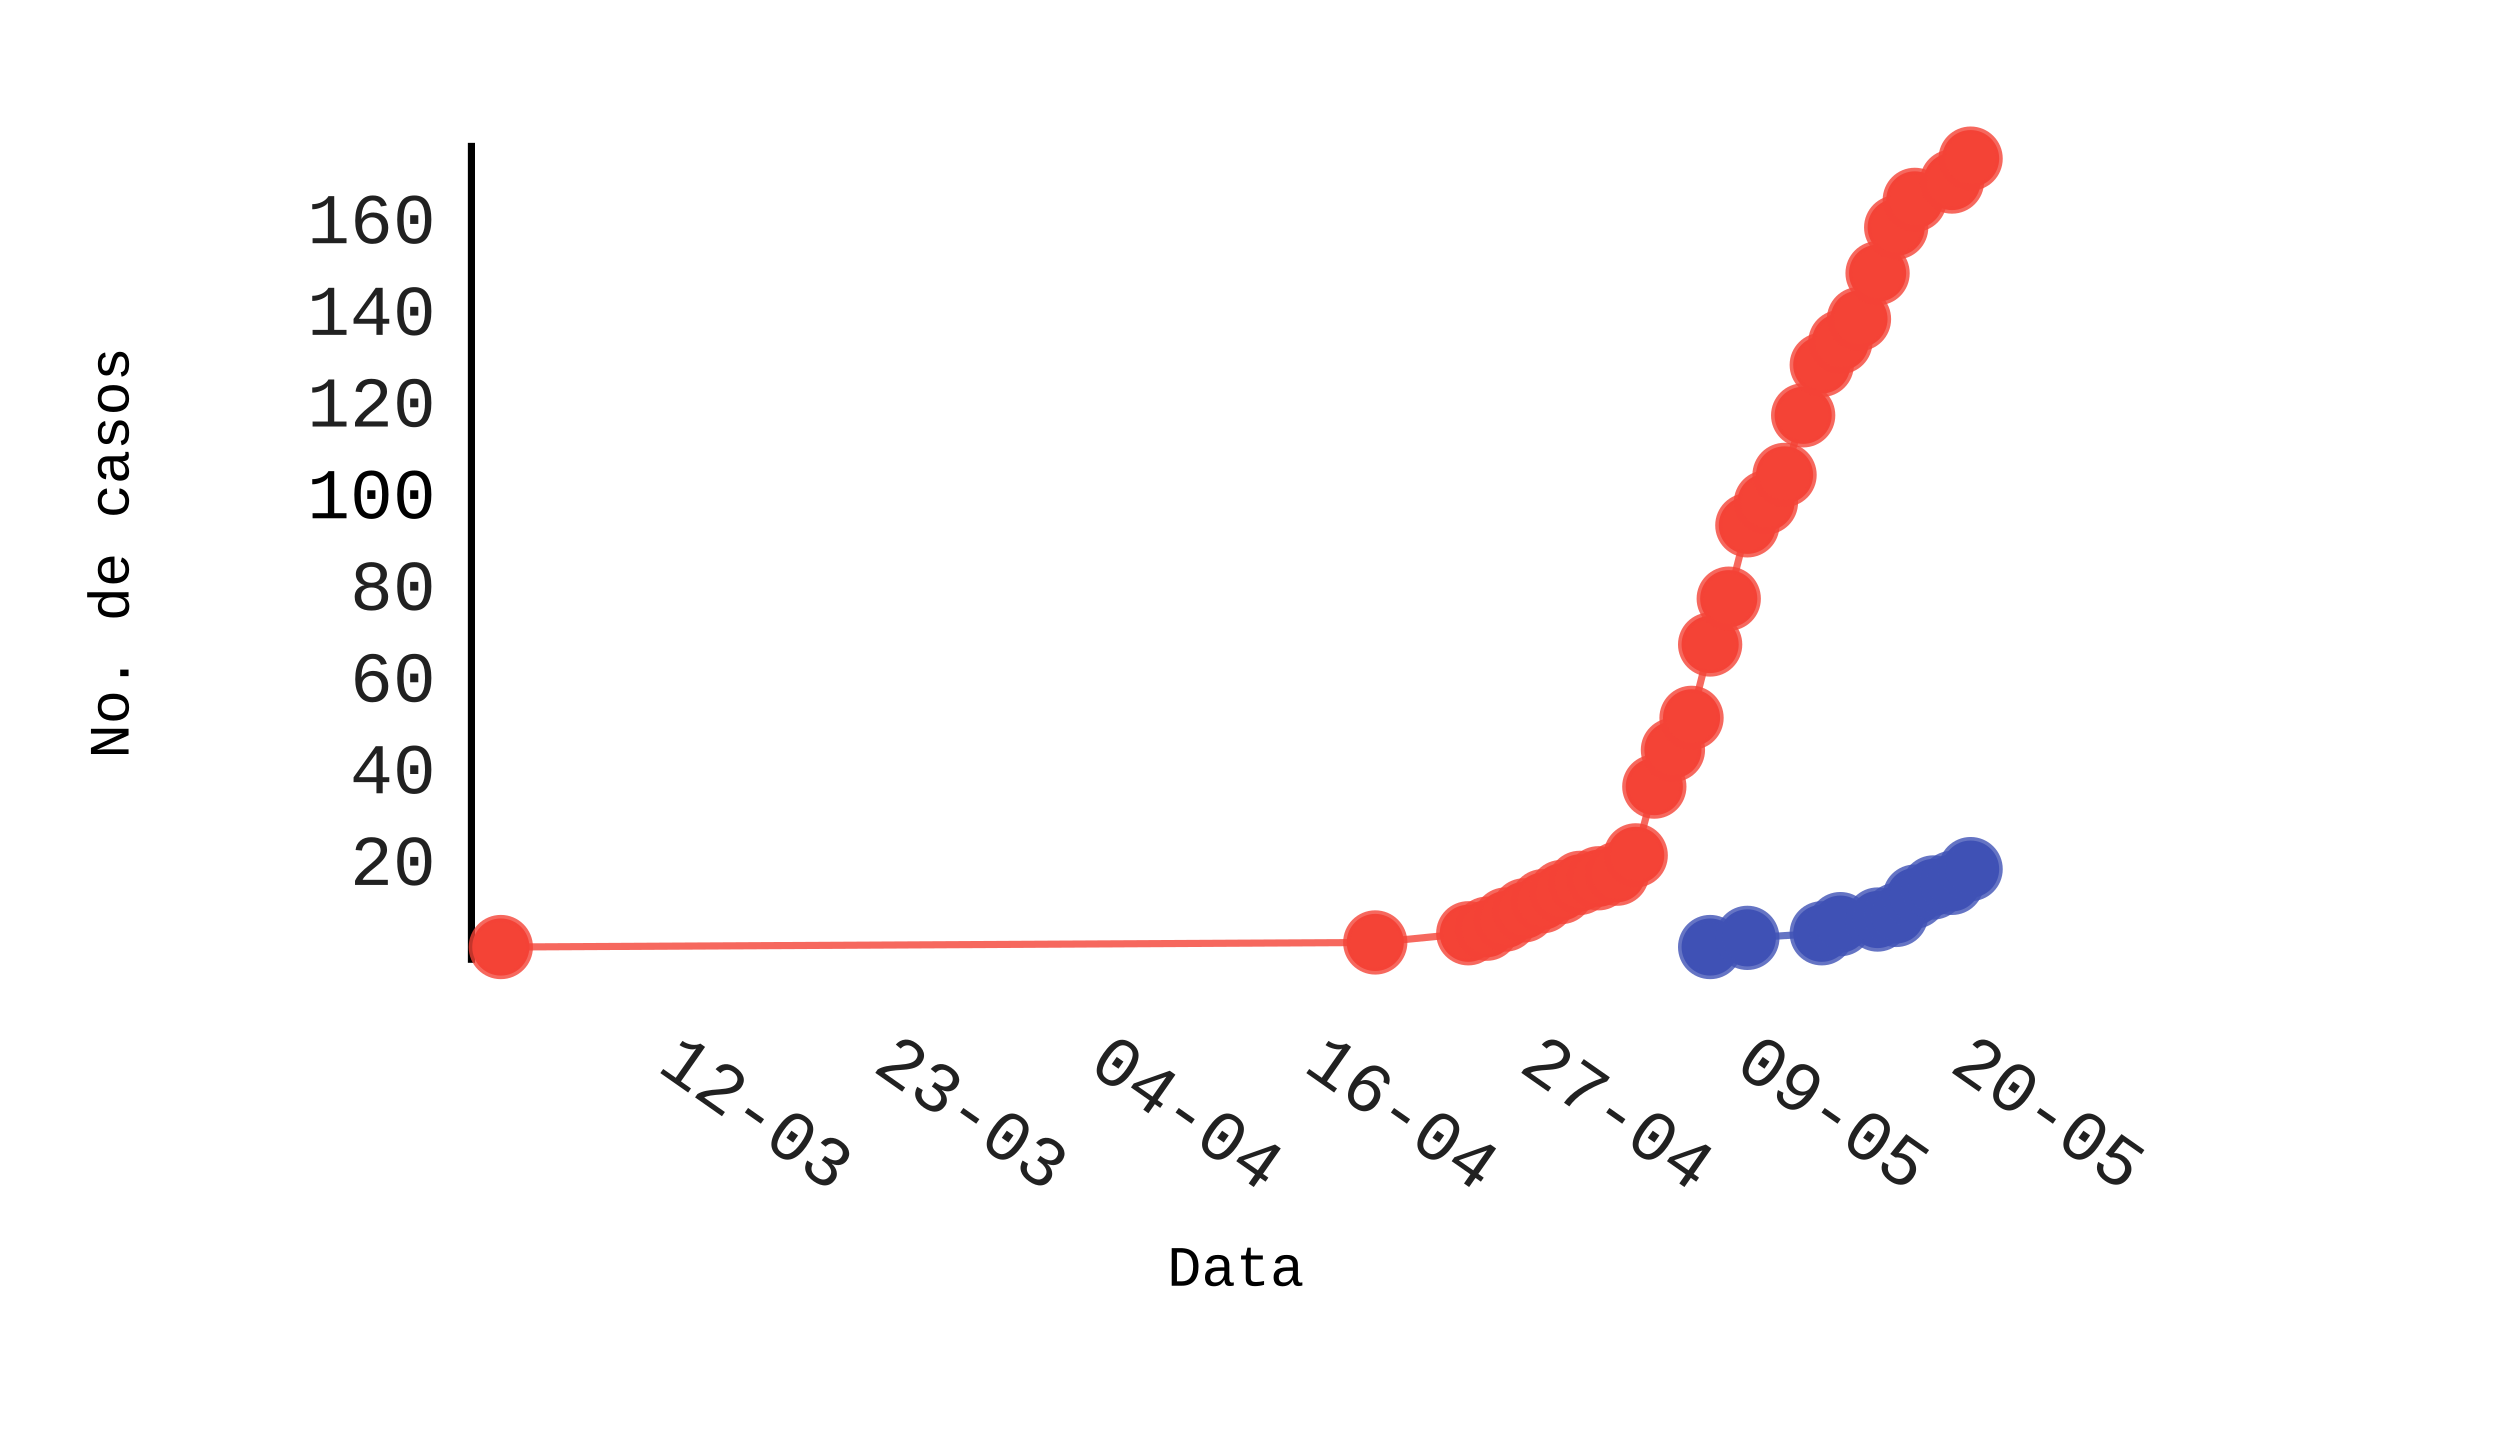
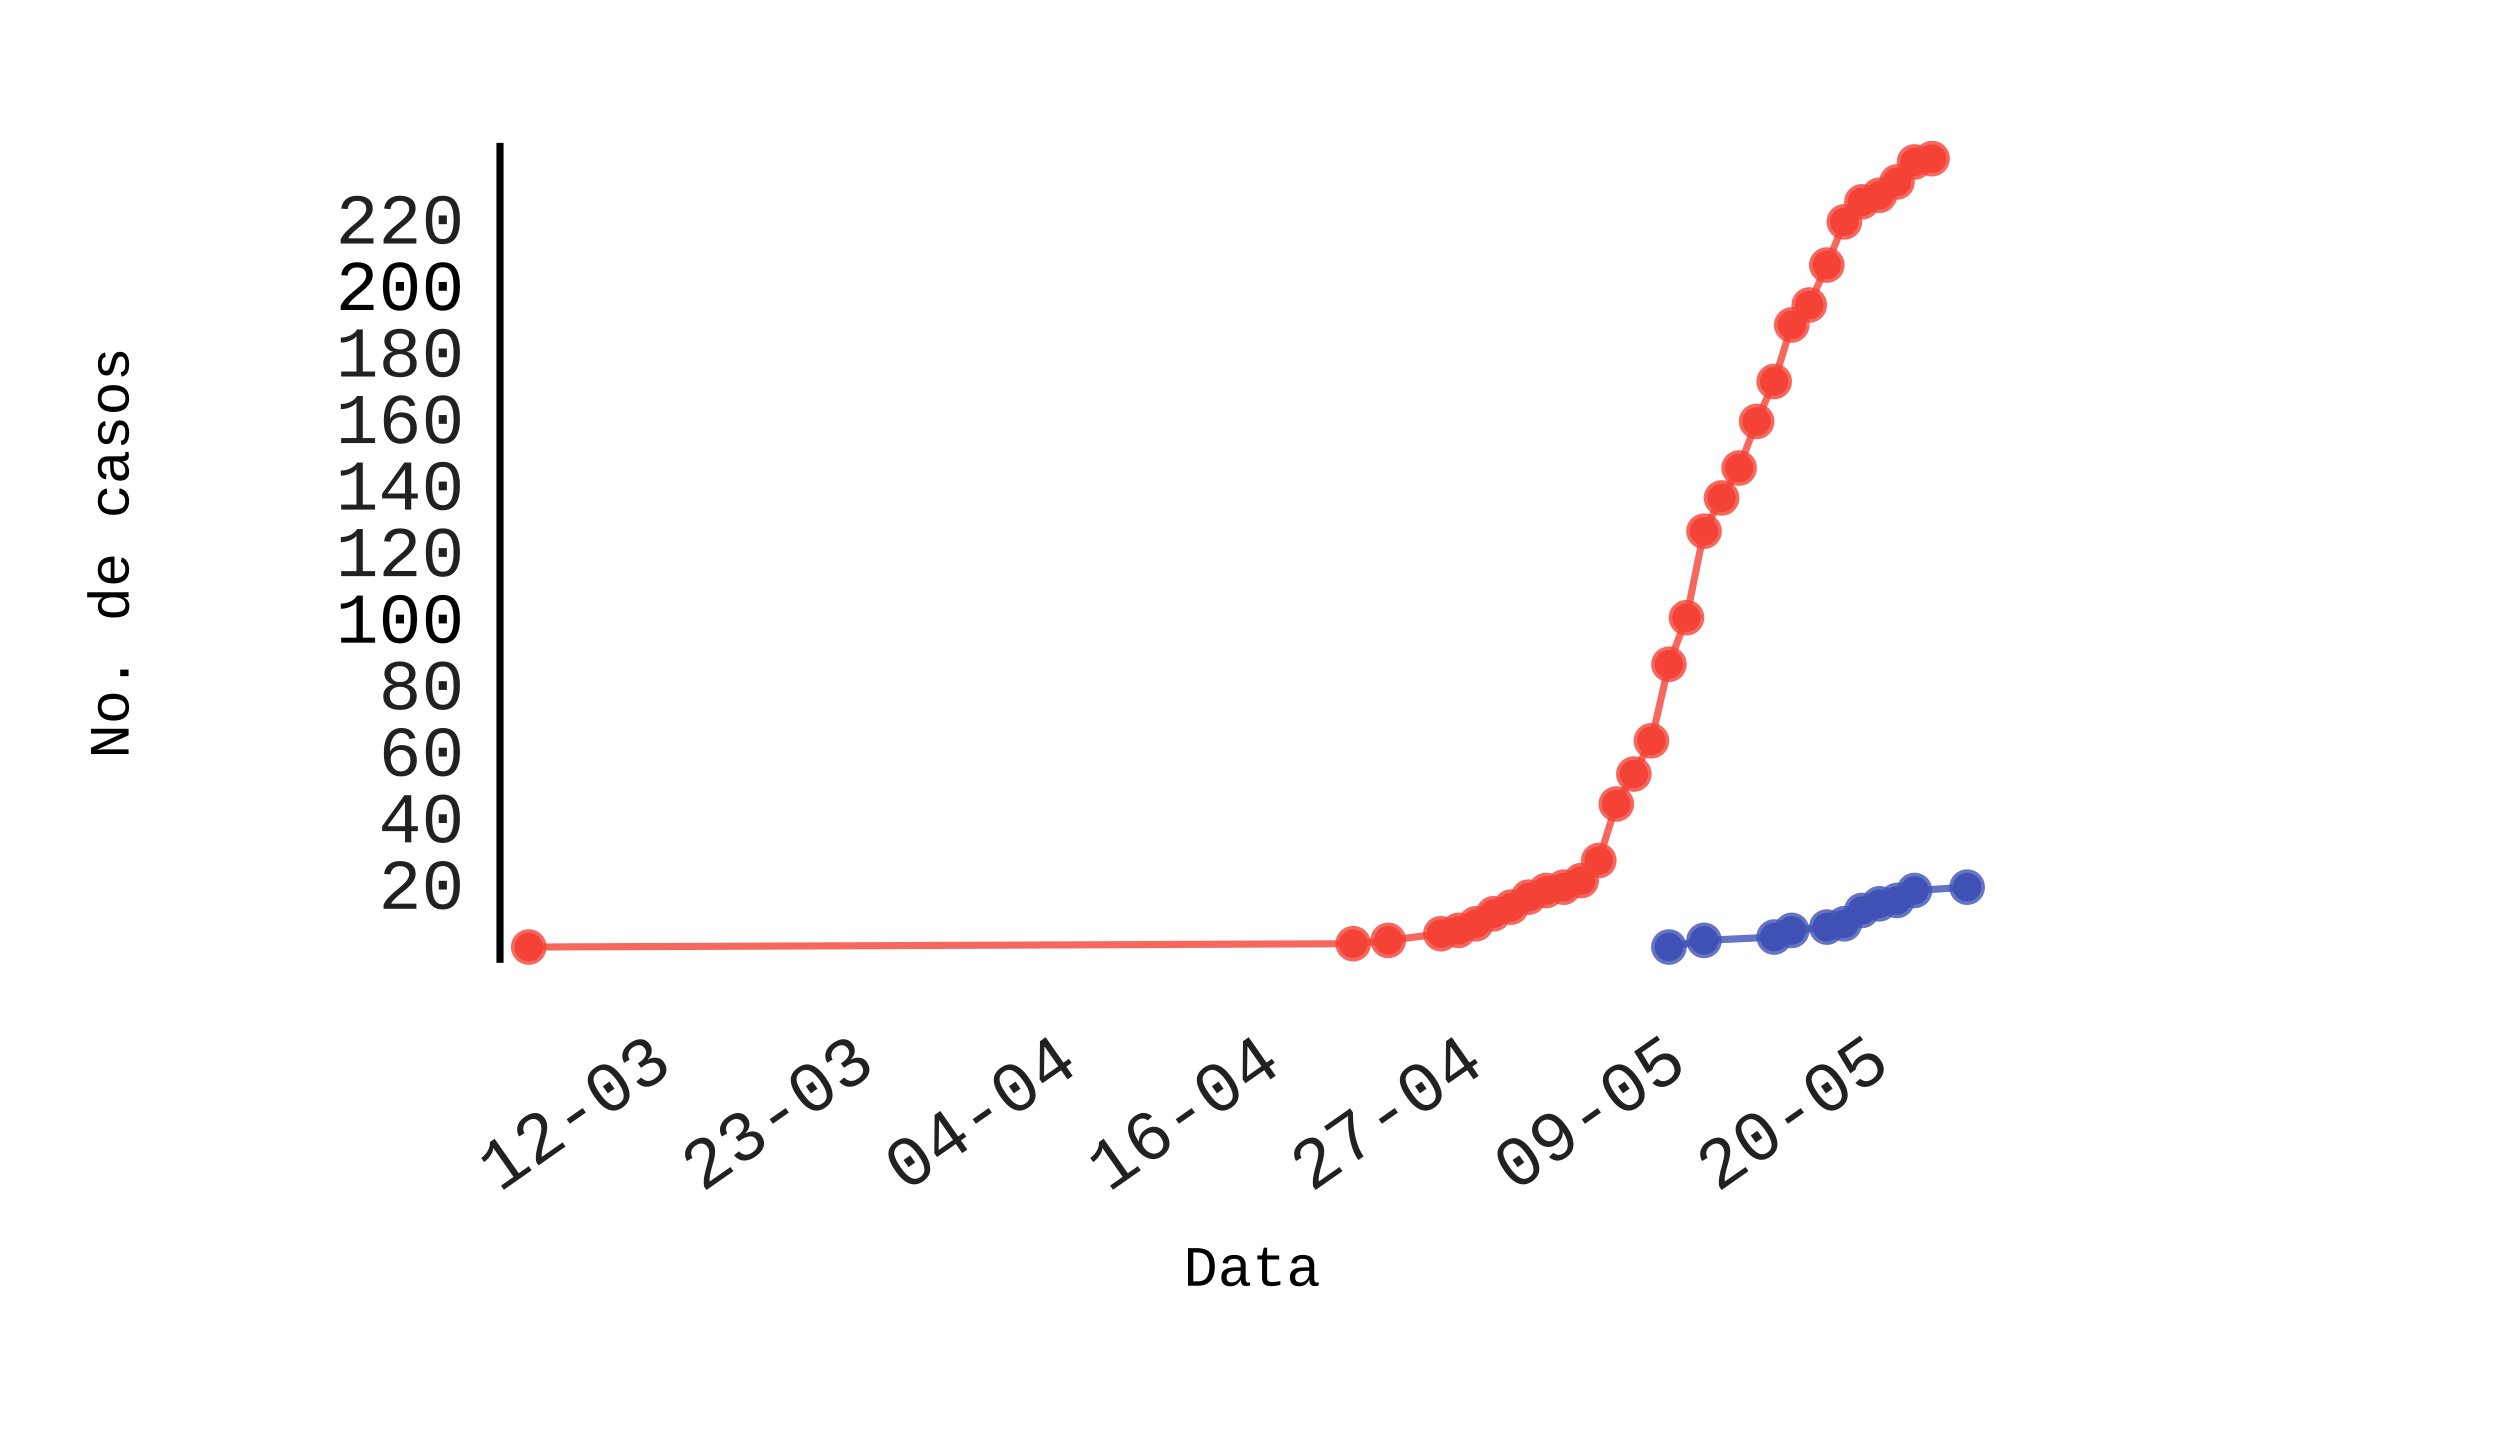
- <svg xmlns="http://www.w3.org/2000/svg" id="chart-5a422bd5-cd1f-4810-bdce-f74a126df5cc" class="pygal-chart" viewBox="0 0 350 200" width="350" height="200">
+ <svg xmlns="http://www.w3.org/2000/svg" id="chart-2d50656e-b2d7-428a-b3ab-ed372796b96f" class="pygal-chart" viewBox="0 0 350 200" width="350" height="200">
  <defs>
-     <style type="text/css">#chart-5a422bd5-cd1f-4810-bdce-f74a126df5cc{-webkit-user-select:none;-webkit-font-smoothing:antialiased;font-family:Consolas,"Liberation Mono",Menlo,Courier,monospace}#chart-5a422bd5-cd1f-4810-bdce-f74a126df5cc .title{font-family:Consolas,"Liberation Mono",Menlo,Courier,monospace;font-size:8px}#chart-5a422bd5-cd1f-4810-bdce-f74a126df5cc .legends .legend text{font-family:Consolas,"Liberation Mono",Menlo,Courier,monospace;font-size:14px}#chart-5a422bd5-cd1f-4810-bdce-f74a126df5cc .axis text{font-family:Consolas,"Liberation Mono",Menlo,Courier,monospace;font-size:10px}#chart-5a422bd5-cd1f-4810-bdce-f74a126df5cc .axis text.major{font-family:Consolas,"Liberation Mono",Menlo,Courier,monospace;font-size:10px}#chart-5a422bd5-cd1f-4810-bdce-f74a126df5cc .text-overlay text.value{font-family:Consolas,"Liberation Mono",Menlo,Courier,monospace;font-size:16px}#chart-5a422bd5-cd1f-4810-bdce-f74a126df5cc .text-overlay text.label{font-family:Consolas,"Liberation Mono",Menlo,Courier,monospace;font-size:10px}#chart-5a422bd5-cd1f-4810-bdce-f74a126df5cc .tooltip{font-family:Consolas,"Liberation Mono",Menlo,Courier,monospace;font-size:14px}#chart-5a422bd5-cd1f-4810-bdce-f74a126df5cc text.no_data{font-family:Consolas,"Liberation Mono",Menlo,Courier,monospace;font-size:64px}
- #chart-5a422bd5-cd1f-4810-bdce-f74a126df5cc{background-color:transparent}#chart-5a422bd5-cd1f-4810-bdce-f74a126df5cc path,#chart-5a422bd5-cd1f-4810-bdce-f74a126df5cc line,#chart-5a422bd5-cd1f-4810-bdce-f74a126df5cc rect,#chart-5a422bd5-cd1f-4810-bdce-f74a126df5cc circle{-webkit-transition:150ms;-moz-transition:150ms;transition:150ms}#chart-5a422bd5-cd1f-4810-bdce-f74a126df5cc .graph &gt; .background{fill:transparent}#chart-5a422bd5-cd1f-4810-bdce-f74a126df5cc .plot &gt; .background{fill:rgba(255,255,255,1)}#chart-5a422bd5-cd1f-4810-bdce-f74a126df5cc .graph{fill:rgba(0,0,0,.87)}#chart-5a422bd5-cd1f-4810-bdce-f74a126df5cc text.no_data{fill:rgba(0,0,0,1)}#chart-5a422bd5-cd1f-4810-bdce-f74a126df5cc .title{fill:rgba(0,0,0,1)}#chart-5a422bd5-cd1f-4810-bdce-f74a126df5cc .legends .legend text{fill:rgba(0,0,0,.87)}#chart-5a422bd5-cd1f-4810-bdce-f74a126df5cc .legends .legend:hover text{fill:rgba(0,0,0,1)}#chart-5a422bd5-cd1f-4810-bdce-f74a126df5cc .axis .line{stroke:rgba(0,0,0,1)}#chart-5a422bd5-cd1f-4810-bdce-f74a126df5cc .axis .guide.line{stroke:rgba(0,0,0,.54)}#chart-5a422bd5-cd1f-4810-bdce-f74a126df5cc .axis .major.line{stroke:rgba(0,0,0,.87)}#chart-5a422bd5-cd1f-4810-bdce-f74a126df5cc .axis text.major{fill:rgba(0,0,0,1)}#chart-5a422bd5-cd1f-4810-bdce-f74a126df5cc .axis.y .guides:hover .guide.line,#chart-5a422bd5-cd1f-4810-bdce-f74a126df5cc .line-graph .axis.x .guides:hover .guide.line,#chart-5a422bd5-cd1f-4810-bdce-f74a126df5cc .stackedline-graph .axis.x .guides:hover .guide.line,#chart-5a422bd5-cd1f-4810-bdce-f74a126df5cc .xy-graph .axis.x .guides:hover .guide.line{stroke:rgba(0,0,0,1)}#chart-5a422bd5-cd1f-4810-bdce-f74a126df5cc .axis .guides:hover text{fill:rgba(0,0,0,1)}#chart-5a422bd5-cd1f-4810-bdce-f74a126df5cc .reactive{fill-opacity:.7;stroke-opacity:.8}#chart-5a422bd5-cd1f-4810-bdce-f74a126df5cc .ci{stroke:rgba(0,0,0,.87)}#chart-5a422bd5-cd1f-4810-bdce-f74a126df5cc .reactive.active,#chart-5a422bd5-cd1f-4810-bdce-f74a126df5cc .active .reactive{fill-opacity:.8;stroke-opacity:.9;stroke-width:4}#chart-5a422bd5-cd1f-4810-bdce-f74a126df5cc .ci .reactive.active{stroke-width:1.5}#chart-5a422bd5-cd1f-4810-bdce-f74a126df5cc .series text{fill:rgba(0,0,0,1)}#chart-5a422bd5-cd1f-4810-bdce-f74a126df5cc .tooltip rect{fill:rgba(255,255,255,1);stroke:rgba(0,0,0,1);-webkit-transition:opacity 150ms;-moz-transition:opacity 150ms;transition:opacity 150ms}#chart-5a422bd5-cd1f-4810-bdce-f74a126df5cc .tooltip .label{fill:rgba(0,0,0,.87)}#chart-5a422bd5-cd1f-4810-bdce-f74a126df5cc .tooltip .label{fill:rgba(0,0,0,.87)}#chart-5a422bd5-cd1f-4810-bdce-f74a126df5cc .tooltip .legend{font-size:.8em;fill:rgba(0,0,0,.54)}#chart-5a422bd5-cd1f-4810-bdce-f74a126df5cc .tooltip .x_label{font-size:.6em;fill:rgba(0,0,0,1)}#chart-5a422bd5-cd1f-4810-bdce-f74a126df5cc .tooltip .xlink{font-size:.5em;text-decoration:underline}#chart-5a422bd5-cd1f-4810-bdce-f74a126df5cc .tooltip .value{font-size:1.5em}#chart-5a422bd5-cd1f-4810-bdce-f74a126df5cc .bound{font-size:.5em}#chart-5a422bd5-cd1f-4810-bdce-f74a126df5cc .max-value{font-size:.75em;fill:rgba(0,0,0,.54)}#chart-5a422bd5-cd1f-4810-bdce-f74a126df5cc .map-element{fill:rgba(255,255,255,1);stroke:rgba(0,0,0,.54) !important}#chart-5a422bd5-cd1f-4810-bdce-f74a126df5cc .map-element .reactive{fill-opacity:inherit;stroke-opacity:inherit}#chart-5a422bd5-cd1f-4810-bdce-f74a126df5cc .color-0,#chart-5a422bd5-cd1f-4810-bdce-f74a126df5cc .color-0 a:visited{stroke:#F44336;fill:#F44336}#chart-5a422bd5-cd1f-4810-bdce-f74a126df5cc .color-1,#chart-5a422bd5-cd1f-4810-bdce-f74a126df5cc .color-1 a:visited{stroke:#3F51B5;fill:#3F51B5}#chart-5a422bd5-cd1f-4810-bdce-f74a126df5cc .text-overlay .color-0 text{fill:black}#chart-5a422bd5-cd1f-4810-bdce-f74a126df5cc .text-overlay .color-1 text{fill:black}
- #chart-5a422bd5-cd1f-4810-bdce-f74a126df5cc text.no_data{text-anchor:middle}#chart-5a422bd5-cd1f-4810-bdce-f74a126df5cc .guide.line{fill:none}#chart-5a422bd5-cd1f-4810-bdce-f74a126df5cc .centered{text-anchor:middle}#chart-5a422bd5-cd1f-4810-bdce-f74a126df5cc .title{text-anchor:middle}#chart-5a422bd5-cd1f-4810-bdce-f74a126df5cc .legends .legend text{fill-opacity:1}#chart-5a422bd5-cd1f-4810-bdce-f74a126df5cc .axis.x text{text-anchor:middle}#chart-5a422bd5-cd1f-4810-bdce-f74a126df5cc .axis.x:not(.web) text[transform]{text-anchor:start}#chart-5a422bd5-cd1f-4810-bdce-f74a126df5cc .axis.x:not(.web) text[transform].backwards{text-anchor:end}#chart-5a422bd5-cd1f-4810-bdce-f74a126df5cc .axis.y text{text-anchor:end}#chart-5a422bd5-cd1f-4810-bdce-f74a126df5cc .axis.y text[transform].backwards{text-anchor:start}#chart-5a422bd5-cd1f-4810-bdce-f74a126df5cc .axis.y2 text{text-anchor:start}#chart-5a422bd5-cd1f-4810-bdce-f74a126df5cc .axis.y2 text[transform].backwards{text-anchor:end}#chart-5a422bd5-cd1f-4810-bdce-f74a126df5cc .axis .guide.line{stroke-dasharray:4,4}#chart-5a422bd5-cd1f-4810-bdce-f74a126df5cc .axis .major.guide.line{stroke-dasharray:6,6}#chart-5a422bd5-cd1f-4810-bdce-f74a126df5cc .horizontal .axis.y .guide.line,#chart-5a422bd5-cd1f-4810-bdce-f74a126df5cc .horizontal .axis.y2 .guide.line,#chart-5a422bd5-cd1f-4810-bdce-f74a126df5cc .vertical .axis.x .guide.line{opacity:0}#chart-5a422bd5-cd1f-4810-bdce-f74a126df5cc .horizontal .axis.always_show .guide.line,#chart-5a422bd5-cd1f-4810-bdce-f74a126df5cc .vertical .axis.always_show .guide.line{opacity:1 !important}#chart-5a422bd5-cd1f-4810-bdce-f74a126df5cc .axis.y .guides:hover .guide.line,#chart-5a422bd5-cd1f-4810-bdce-f74a126df5cc .axis.y2 .guides:hover .guide.line,#chart-5a422bd5-cd1f-4810-bdce-f74a126df5cc .axis.x .guides:hover .guide.line{opacity:1}#chart-5a422bd5-cd1f-4810-bdce-f74a126df5cc .axis .guides:hover text{opacity:1}#chart-5a422bd5-cd1f-4810-bdce-f74a126df5cc .nofill{fill:none}#chart-5a422bd5-cd1f-4810-bdce-f74a126df5cc .subtle-fill{fill-opacity:.2}#chart-5a422bd5-cd1f-4810-bdce-f74a126df5cc .dot{stroke-width:1px;fill-opacity:1}#chart-5a422bd5-cd1f-4810-bdce-f74a126df5cc .dot.active{stroke-width:5px}#chart-5a422bd5-cd1f-4810-bdce-f74a126df5cc .dot.negative{fill:transparent}#chart-5a422bd5-cd1f-4810-bdce-f74a126df5cc text,#chart-5a422bd5-cd1f-4810-bdce-f74a126df5cc tspan{stroke:none !important}#chart-5a422bd5-cd1f-4810-bdce-f74a126df5cc .series text.active{opacity:1}#chart-5a422bd5-cd1f-4810-bdce-f74a126df5cc .tooltip rect{fill-opacity:.95;stroke-width:.5}#chart-5a422bd5-cd1f-4810-bdce-f74a126df5cc .tooltip text{fill-opacity:1}#chart-5a422bd5-cd1f-4810-bdce-f74a126df5cc .showable{visibility:hidden}#chart-5a422bd5-cd1f-4810-bdce-f74a126df5cc .showable.shown{visibility:visible}#chart-5a422bd5-cd1f-4810-bdce-f74a126df5cc .gauge-background{fill:rgba(229,229,229,1);stroke:none}#chart-5a422bd5-cd1f-4810-bdce-f74a126df5cc .bg-lines{stroke:transparent;stroke-width:2px}</style>
+     <style type="text/css">#chart-2d50656e-b2d7-428a-b3ab-ed372796b96f{-webkit-user-select:none;-webkit-font-smoothing:antialiased;font-family:Consolas,"Liberation Mono",Menlo,Courier,monospace}#chart-2d50656e-b2d7-428a-b3ab-ed372796b96f .title{font-family:Consolas,"Liberation Mono",Menlo,Courier,monospace;font-size:8px}#chart-2d50656e-b2d7-428a-b3ab-ed372796b96f .legends .legend text{font-family:Consolas,"Liberation Mono",Menlo,Courier,monospace;font-size:14px}#chart-2d50656e-b2d7-428a-b3ab-ed372796b96f .axis text{font-family:Consolas,"Liberation Mono",Menlo,Courier,monospace;font-size:10px}#chart-2d50656e-b2d7-428a-b3ab-ed372796b96f .axis text.major{font-family:Consolas,"Liberation Mono",Menlo,Courier,monospace;font-size:10px}#chart-2d50656e-b2d7-428a-b3ab-ed372796b96f .text-overlay text.value{font-family:Consolas,"Liberation Mono",Menlo,Courier,monospace;font-size:16px}#chart-2d50656e-b2d7-428a-b3ab-ed372796b96f .text-overlay text.label{font-family:Consolas,"Liberation Mono",Menlo,Courier,monospace;font-size:10px}#chart-2d50656e-b2d7-428a-b3ab-ed372796b96f .tooltip{font-family:Consolas,"Liberation Mono",Menlo,Courier,monospace;font-size:14px}#chart-2d50656e-b2d7-428a-b3ab-ed372796b96f text.no_data{font-family:Consolas,"Liberation Mono",Menlo,Courier,monospace;font-size:64px}
+ #chart-2d50656e-b2d7-428a-b3ab-ed372796b96f{background-color:transparent}#chart-2d50656e-b2d7-428a-b3ab-ed372796b96f path,#chart-2d50656e-b2d7-428a-b3ab-ed372796b96f line,#chart-2d50656e-b2d7-428a-b3ab-ed372796b96f rect,#chart-2d50656e-b2d7-428a-b3ab-ed372796b96f circle{-webkit-transition:150ms;-moz-transition:150ms;transition:150ms}#chart-2d50656e-b2d7-428a-b3ab-ed372796b96f .graph &gt; .background{fill:transparent}#chart-2d50656e-b2d7-428a-b3ab-ed372796b96f .plot &gt; .background{fill:rgba(255,255,255,1)}#chart-2d50656e-b2d7-428a-b3ab-ed372796b96f .graph{fill:rgba(0,0,0,.87)}#chart-2d50656e-b2d7-428a-b3ab-ed372796b96f text.no_data{fill:rgba(0,0,0,1)}#chart-2d50656e-b2d7-428a-b3ab-ed372796b96f .title{fill:rgba(0,0,0,1)}#chart-2d50656e-b2d7-428a-b3ab-ed372796b96f .legends .legend text{fill:rgba(0,0,0,.87)}#chart-2d50656e-b2d7-428a-b3ab-ed372796b96f .legends .legend:hover text{fill:rgba(0,0,0,1)}#chart-2d50656e-b2d7-428a-b3ab-ed372796b96f .axis .line{stroke:rgba(0,0,0,1)}#chart-2d50656e-b2d7-428a-b3ab-ed372796b96f .axis .guide.line{stroke:rgba(0,0,0,.54)}#chart-2d50656e-b2d7-428a-b3ab-ed372796b96f .axis .major.line{stroke:rgba(0,0,0,.87)}#chart-2d50656e-b2d7-428a-b3ab-ed372796b96f .axis text.major{fill:rgba(0,0,0,1)}#chart-2d50656e-b2d7-428a-b3ab-ed372796b96f .axis.y .guides:hover .guide.line,#chart-2d50656e-b2d7-428a-b3ab-ed372796b96f .line-graph .axis.x .guides:hover .guide.line,#chart-2d50656e-b2d7-428a-b3ab-ed372796b96f .stackedline-graph .axis.x .guides:hover .guide.line,#chart-2d50656e-b2d7-428a-b3ab-ed372796b96f .xy-graph .axis.x .guides:hover .guide.line{stroke:rgba(0,0,0,1)}#chart-2d50656e-b2d7-428a-b3ab-ed372796b96f .axis .guides:hover text{fill:rgba(0,0,0,1)}#chart-2d50656e-b2d7-428a-b3ab-ed372796b96f .reactive{fill-opacity:.7;stroke-opacity:.8}#chart-2d50656e-b2d7-428a-b3ab-ed372796b96f .ci{stroke:rgba(0,0,0,.87)}#chart-2d50656e-b2d7-428a-b3ab-ed372796b96f .reactive.active,#chart-2d50656e-b2d7-428a-b3ab-ed372796b96f .active .reactive{fill-opacity:.8;stroke-opacity:.9;stroke-width:4}#chart-2d50656e-b2d7-428a-b3ab-ed372796b96f .ci .reactive.active{stroke-width:1.5}#chart-2d50656e-b2d7-428a-b3ab-ed372796b96f .series text{fill:rgba(0,0,0,1)}#chart-2d50656e-b2d7-428a-b3ab-ed372796b96f .tooltip rect{fill:rgba(255,255,255,1);stroke:rgba(0,0,0,1);-webkit-transition:opacity 150ms;-moz-transition:opacity 150ms;transition:opacity 150ms}#chart-2d50656e-b2d7-428a-b3ab-ed372796b96f .tooltip .label{fill:rgba(0,0,0,.87)}#chart-2d50656e-b2d7-428a-b3ab-ed372796b96f .tooltip .label{fill:rgba(0,0,0,.87)}#chart-2d50656e-b2d7-428a-b3ab-ed372796b96f .tooltip .legend{font-size:.8em;fill:rgba(0,0,0,.54)}#chart-2d50656e-b2d7-428a-b3ab-ed372796b96f .tooltip .x_label{font-size:.6em;fill:rgba(0,0,0,1)}#chart-2d50656e-b2d7-428a-b3ab-ed372796b96f .tooltip .xlink{font-size:.5em;text-decoration:underline}#chart-2d50656e-b2d7-428a-b3ab-ed372796b96f .tooltip .value{font-size:1.5em}#chart-2d50656e-b2d7-428a-b3ab-ed372796b96f .bound{font-size:.5em}#chart-2d50656e-b2d7-428a-b3ab-ed372796b96f .max-value{font-size:.75em;fill:rgba(0,0,0,.54)}#chart-2d50656e-b2d7-428a-b3ab-ed372796b96f .map-element{fill:rgba(255,255,255,1);stroke:rgba(0,0,0,.54) !important}#chart-2d50656e-b2d7-428a-b3ab-ed372796b96f .map-element .reactive{fill-opacity:inherit;stroke-opacity:inherit}#chart-2d50656e-b2d7-428a-b3ab-ed372796b96f .color-0,#chart-2d50656e-b2d7-428a-b3ab-ed372796b96f .color-0 a:visited{stroke:#F44336;fill:#F44336}#chart-2d50656e-b2d7-428a-b3ab-ed372796b96f .color-1,#chart-2d50656e-b2d7-428a-b3ab-ed372796b96f .color-1 a:visited{stroke:#3F51B5;fill:#3F51B5}#chart-2d50656e-b2d7-428a-b3ab-ed372796b96f .text-overlay .color-0 text{fill:black}#chart-2d50656e-b2d7-428a-b3ab-ed372796b96f .text-overlay .color-1 text{fill:black}
+ #chart-2d50656e-b2d7-428a-b3ab-ed372796b96f text.no_data{text-anchor:middle}#chart-2d50656e-b2d7-428a-b3ab-ed372796b96f .guide.line{fill:none}#chart-2d50656e-b2d7-428a-b3ab-ed372796b96f .centered{text-anchor:middle}#chart-2d50656e-b2d7-428a-b3ab-ed372796b96f .title{text-anchor:middle}#chart-2d50656e-b2d7-428a-b3ab-ed372796b96f .legends .legend text{fill-opacity:1}#chart-2d50656e-b2d7-428a-b3ab-ed372796b96f .axis.x text{text-anchor:middle}#chart-2d50656e-b2d7-428a-b3ab-ed372796b96f .axis.x:not(.web) text[transform]{text-anchor:start}#chart-2d50656e-b2d7-428a-b3ab-ed372796b96f .axis.x:not(.web) text[transform].backwards{text-anchor:end}#chart-2d50656e-b2d7-428a-b3ab-ed372796b96f .axis.y text{text-anchor:end}#chart-2d50656e-b2d7-428a-b3ab-ed372796b96f .axis.y text[transform].backwards{text-anchor:start}#chart-2d50656e-b2d7-428a-b3ab-ed372796b96f .axis.y2 text{text-anchor:start}#chart-2d50656e-b2d7-428a-b3ab-ed372796b96f .axis.y2 text[transform].backwards{text-anchor:end}#chart-2d50656e-b2d7-428a-b3ab-ed372796b96f .axis .guide.line{stroke-dasharray:4,4}#chart-2d50656e-b2d7-428a-b3ab-ed372796b96f .axis .major.guide.line{stroke-dasharray:6,6}#chart-2d50656e-b2d7-428a-b3ab-ed372796b96f .horizontal .axis.y .guide.line,#chart-2d50656e-b2d7-428a-b3ab-ed372796b96f .horizontal .axis.y2 .guide.line,#chart-2d50656e-b2d7-428a-b3ab-ed372796b96f .vertical .axis.x .guide.line{opacity:0}#chart-2d50656e-b2d7-428a-b3ab-ed372796b96f .horizontal .axis.always_show .guide.line,#chart-2d50656e-b2d7-428a-b3ab-ed372796b96f .vertical .axis.always_show .guide.line{opacity:1 !important}#chart-2d50656e-b2d7-428a-b3ab-ed372796b96f .axis.y .guides:hover .guide.line,#chart-2d50656e-b2d7-428a-b3ab-ed372796b96f .axis.y2 .guides:hover .guide.line,#chart-2d50656e-b2d7-428a-b3ab-ed372796b96f .axis.x .guides:hover .guide.line{opacity:1}#chart-2d50656e-b2d7-428a-b3ab-ed372796b96f .axis .guides:hover text{opacity:1}#chart-2d50656e-b2d7-428a-b3ab-ed372796b96f .nofill{fill:none}#chart-2d50656e-b2d7-428a-b3ab-ed372796b96f .subtle-fill{fill-opacity:.2}#chart-2d50656e-b2d7-428a-b3ab-ed372796b96f .dot{stroke-width:1px;fill-opacity:1}#chart-2d50656e-b2d7-428a-b3ab-ed372796b96f .dot.active{stroke-width:5px}#chart-2d50656e-b2d7-428a-b3ab-ed372796b96f .dot.negative{fill:transparent}#chart-2d50656e-b2d7-428a-b3ab-ed372796b96f text,#chart-2d50656e-b2d7-428a-b3ab-ed372796b96f tspan{stroke:none !important}#chart-2d50656e-b2d7-428a-b3ab-ed372796b96f .series text.active{opacity:1}#chart-2d50656e-b2d7-428a-b3ab-ed372796b96f .tooltip rect{fill-opacity:.95;stroke-width:.5}#chart-2d50656e-b2d7-428a-b3ab-ed372796b96f .tooltip text{fill-opacity:1}#chart-2d50656e-b2d7-428a-b3ab-ed372796b96f .showable{visibility:hidden}#chart-2d50656e-b2d7-428a-b3ab-ed372796b96f .showable.shown{visibility:visible}#chart-2d50656e-b2d7-428a-b3ab-ed372796b96f .gauge-background{fill:rgba(229,229,229,1);stroke:none}#chart-2d50656e-b2d7-428a-b3ab-ed372796b96f .bg-lines{stroke:transparent;stroke-width:2px}</style>
  </defs>
  <g class="graph datetimeline-graph vertical">
    <rect x="0" y="0" width="350" height="200" class="background" />
-     <g transform="translate(66, 20)" class="plot">
-       <rect x="0" y="0" width="214.0" height="114.793" class="background" />
+     <g transform="translate(70, 20)" class="plot">
+       <rect x="0" y="0" width="209.425" height="114.793" class="background" />
      <g class="axis y">
        <g class="guides">
-           <text x="-5" y="103.892" class="">20</text>
-         </g>
-         <g class="guides">
-           <text x="-5" y="91.058" class="">40</text>
-         </g>
-         <g class="guides">
-           <text x="-5" y="78.223" class="">60</text>
-         </g>
-         <g class="guides">
-           <text x="-5" y="65.388" class="">80</text>
-         </g>
-         <g class="guides">
-           <text x="-5" y="52.554" class="major">100</text>
-         </g>
-         <g class="guides">
-           <text x="-5" y="39.719" class="">120</text>
-         </g>
-         <g class="guides">
-           <text x="-5" y="26.885" class="">140</text>
-         </g>
-         <g class="guides">
-           <text x="-5" y="14.05" class="">160</text>
+           <text x="-5" y="107.236" class="">20</text>
+         </g>
+         <g class="guides">
+           <text x="-5" y="97.922" class="">40</text>
+         </g>
+         <g class="guides">
+           <text x="-5" y="88.607" class="">60</text>
+         </g>
+         <g class="guides">
+           <text x="-5" y="79.293" class="">80</text>
+         </g>
+         <g class="guides">
+           <text x="-5" y="69.978" class="major">100</text>
+         </g>
+         <g class="guides">
+           <text x="-5" y="60.663" class="">120</text>
+         </g>
+         <g class="guides">
+           <text x="-5" y="51.349" class="">140</text>
+         </g>
+         <g class="guides">
+           <text x="-5" y="42.034" class="">160</text>
+         </g>
+         <g class="guides">
+           <text x="-5" y="32.72" class="">180</text>
+         </g>
+         <g class="guides">
+           <text x="-5" y="23.405" class="major">200</text>
+         </g>
+         <g class="guides">
+           <text x="-5" y="14.091" class="">220</text>
        </g>
      </g>
      <g class="axis x">
        <path d="M0 0 v114.793" class="line" />
        <g class="guides">
-           <path d="M25.821 0 v114.793" class="guide line" />
-           <text x="25.821" y="129.793" class="" transform="rotate(35 25.821 129.7927)">12-03</text>
-         </g>
-         <g class="guides">
-           <path d="M55.968 0 v114.793" class="guide line" />
-           <text x="55.968" y="129.793" class="" transform="rotate(35 55.96769 129.7927)">23-03</text>
-         </g>
-         <g class="guides">
-           <path d="M86.114 0 v114.793" class="guide line" />
-           <text x="86.114" y="129.793" class="" transform="rotate(35 86.11437 129.7927)">04-04</text>
-         </g>
-         <g class="guides">
-           <path d="M116.261 0 v114.793" class="guide line" />
-           <text x="116.261" y="129.793" class="" transform="rotate(35 116.2611 129.7927)">16-04</text>
-         </g>
-         <g class="guides">
-           <path d="M146.408 0 v114.793" class="guide line" />
-           <text x="146.408" y="129.793" class="" transform="rotate(35 146.4077 129.7927)">27-04</text>
-         </g>
-         <g class="guides">
-           <path d="M176.554 0 v114.793" class="guide line" />
-           <text x="176.554" y="129.793" class="" transform="rotate(35 176.5544 129.7927)">09-05</text>
-         </g>
-         <g class="guides">
-           <path d="M206.701 0 v114.793" class="guide line" />
-           <text x="206.701" y="129.793" class="" transform="rotate(35 206.7011 129.7927)">20-05</text>
+           <path d="M24.492 0 v114.793" class="guide line" />
+           <text x="24.492" y="129.793" class="backwards" transform="rotate(325 24.49191 129.7927)">12-03</text>
+         </g>
+         <g class="guides">
+           <path d="M52.915 0 v114.793" class="guide line" />
+           <text x="52.915" y="129.793" class="backwards" transform="rotate(325 52.91481 129.7927)">23-03</text>
+         </g>
+         <g class="guides">
+           <path d="M81.338 0 v114.793" class="guide line" />
+           <text x="81.338" y="129.793" class="backwards" transform="rotate(325 81.33772 129.7927)">04-04</text>
+         </g>
+         <g class="guides">
+           <path d="M109.761 0 v114.793" class="guide line" />
+           <text x="109.761" y="129.793" class="backwards" transform="rotate(325 109.7606 129.7927)">16-04</text>
+         </g>
+         <g class="guides">
+           <path d="M138.184 0 v114.793" class="guide line" />
+           <text x="138.184" y="129.793" class="backwards" transform="rotate(325 138.1835 129.7927)">27-04</text>
+         </g>
+         <g class="guides">
+           <path d="M166.606 0 v114.793" class="guide line" />
+           <text x="166.606" y="129.793" class="backwards" transform="rotate(325 166.6064 129.7927)">09-05</text>
+         </g>
+         <g class="guides">
+           <path d="M195.029 0 v114.793" class="guide line" />
+           <text x="195.029" y="129.793" class="backwards" transform="rotate(325 195.0293 129.7927)">20-05</text>
        </g>
      </g>
      <g class="series serie-0 color-0">
-         <path d="M4.115 112.585 L126.535 111.943 139.558 110.66 142.163 110.018 144.768 108.735 147.372 107.451 149.977 106.168 152.582 104.884 155.186 103.601 157.791 102.959 160.396 102.317 163 99.751 165.605 90.125 168.21 84.991 170.815 80.499 173.419 70.231 176.024 63.814 178.629 53.546 181.233 50.337 183.838 46.487 186.443 38.144 189.047 31.085 191.652 27.877 194.257 24.668 196.861 18.251 199.466 11.834 202.071 7.983 207.28 5.416 209.885 2.208" class="line reactive nofill" />
+         <path d="M4.027 112.585 L119.447 112.119 124.359 111.654 131.726 110.722 134.182 110.257 136.637 109.325 139.093 107.928 141.549 106.996 144.005 105.599 146.46 104.668 148.916 104.202 151.372 103.271 153.828 100.476 156.283 92.559 158.739 88.367 161.195 83.71 163.65 72.998 166.106 66.478 168.562 54.369 171.018 49.712 173.473 45.52 175.929 39 178.385 33.411 180.841 25.494 183.296 22.7 185.752 17.111 188.208 11.056 190.664 8.262 193.119 7.331 195.575 5.468 198.031 2.673 200.487 2.208" class="line reactive nofill" />
      </g>
      <g class="series serie-1 color-1">
-         <path d="M173.419 112.585 L178.629 111.302 189.047 110.66 191.652 109.377 196.861 108.735 199.466 108.093 202.071 105.526 204.675 104.243 207.28 103.601 209.885 101.676" class="line reactive nofill" />
+         <path d="M163.65 112.585 L168.562 111.654 178.385 111.188 180.841 110.257 185.752 109.791 188.208 109.325 190.664 107.462 193.119 106.531 195.575 106.065 198.031 104.668 205.398 104.202" class="line reactive nofill" />
      </g>
    </g>
    <g class="titles">
-       <text x="173.0" y="180.0" class="title">Data</text>
+       <text x="175.287" y="180.0" class="title">Data</text>
      <text x="0" y="95.396" class="title" transform="rotate(-90 0 77.39635)">No. de casos</text>
    </g>
-     <g transform="translate(66, 20)" class="plot overlay">
+     <g transform="translate(70, 20)" class="plot overlay">
      <g class="series serie-0 color-0">
        <g class="dots">
-           <circle cx="4.115" cy="112.585" r="4" class="dot reactive tooltip-trigger" />
-         </g>
-         <g class="dots">
-           <circle cx="126.535" cy="111.943" r="4" class="dot reactive tooltip-trigger" />
-         </g>
-         <g class="dots">
-           <circle cx="139.558" cy="110.66" r="4" class="dot reactive tooltip-trigger" />
-         </g>
-         <g class="dots">
-           <circle cx="142.163" cy="110.018" r="4" class="dot reactive tooltip-trigger" />
-         </g>
-         <g class="dots">
-           <circle cx="144.768" cy="108.735" r="4" class="dot reactive tooltip-trigger" />
-         </g>
-         <g class="dots">
-           <circle cx="147.372" cy="107.451" r="4" class="dot reactive tooltip-trigger" />
-         </g>
-         <g class="dots">
-           <circle cx="149.977" cy="106.168" r="4" class="dot reactive tooltip-trigger" />
-         </g>
-         <g class="dots">
-           <circle cx="152.582" cy="104.884" r="4" class="dot reactive tooltip-trigger" />
-         </g>
-         <g class="dots">
-           <circle cx="155.186" cy="103.601" r="4" class="dot reactive tooltip-trigger" />
-         </g>
-         <g class="dots">
-           <circle cx="157.791" cy="102.959" r="4" class="dot reactive tooltip-trigger" />
-         </g>
-         <g class="dots">
-           <circle cx="160.396" cy="102.317" r="4" class="dot reactive tooltip-trigger" />
-         </g>
-         <g class="dots">
-           <circle cx="163" cy="99.751" r="4" class="dot reactive tooltip-trigger" />
-         </g>
-         <g class="dots">
-           <circle cx="165.605" cy="90.125" r="4" class="dot reactive tooltip-trigger" />
-         </g>
-         <g class="dots">
-           <circle cx="168.21" cy="84.991" r="4" class="dot reactive tooltip-trigger" />
-         </g>
-         <g class="dots">
-           <circle cx="170.815" cy="80.499" r="4" class="dot reactive tooltip-trigger" />
-         </g>
-         <g class="dots">
-           <circle cx="173.419" cy="70.231" r="4" class="dot reactive tooltip-trigger" />
-         </g>
-         <g class="dots">
-           <circle cx="176.024" cy="63.814" r="4" class="dot reactive tooltip-trigger" />
-         </g>
-         <g class="dots">
-           <circle cx="178.629" cy="53.546" r="4" class="dot reactive tooltip-trigger" />
-         </g>
-         <g class="dots">
-           <circle cx="181.233" cy="50.337" r="4" class="dot reactive tooltip-trigger" />
-         </g>
-         <g class="dots">
-           <circle cx="183.838" cy="46.487" r="4" class="dot reactive tooltip-trigger" />
-         </g>
-         <g class="dots">
-           <circle cx="186.443" cy="38.144" r="4" class="dot reactive tooltip-trigger" />
-         </g>
-         <g class="dots">
-           <circle cx="189.047" cy="31.085" r="4" class="dot reactive tooltip-trigger" />
-         </g>
-         <g class="dots">
-           <circle cx="191.652" cy="27.877" r="4" class="dot reactive tooltip-trigger" />
-         </g>
-         <g class="dots">
-           <circle cx="194.257" cy="24.668" r="4" class="dot reactive tooltip-trigger" />
-         </g>
-         <g class="dots">
-           <circle cx="196.861" cy="18.251" r="4" class="dot reactive tooltip-trigger" />
-         </g>
-         <g class="dots">
-           <circle cx="199.466" cy="11.834" r="4" class="dot reactive tooltip-trigger" />
-         </g>
-         <g class="dots">
-           <circle cx="202.071" cy="7.983" r="4" class="dot reactive tooltip-trigger" />
-         </g>
-         <g class="dots">
-           <circle cx="207.28" cy="5.416" r="4" class="dot reactive tooltip-trigger" />
-         </g>
-         <g class="dots">
-           <circle cx="209.885" cy="2.208" r="4" class="dot reactive tooltip-trigger" />
+           <circle cx="4.027" cy="112.585" r="2" class="dot reactive tooltip-trigger" />
+         </g>
+         <g class="dots">
+           <circle cx="119.447" cy="112.119" r="2" class="dot reactive tooltip-trigger" />
+         </g>
+         <g class="dots">
+           <circle cx="124.359" cy="111.654" r="2" class="dot reactive tooltip-trigger" />
+         </g>
+         <g class="dots">
+           <circle cx="131.726" cy="110.722" r="2" class="dot reactive tooltip-trigger" />
+         </g>
+         <g class="dots">
+           <circle cx="134.182" cy="110.257" r="2" class="dot reactive tooltip-trigger" />
+         </g>
+         <g class="dots">
+           <circle cx="136.637" cy="109.325" r="2" class="dot reactive tooltip-trigger" />
+         </g>
+         <g class="dots">
+           <circle cx="139.093" cy="107.928" r="2" class="dot reactive tooltip-trigger" />
+         </g>
+         <g class="dots">
+           <circle cx="141.549" cy="106.996" r="2" class="dot reactive tooltip-trigger" />
+         </g>
+         <g class="dots">
+           <circle cx="144.005" cy="105.599" r="2" class="dot reactive tooltip-trigger" />
+         </g>
+         <g class="dots">
+           <circle cx="146.46" cy="104.668" r="2" class="dot reactive tooltip-trigger" />
+         </g>
+         <g class="dots">
+           <circle cx="148.916" cy="104.202" r="2" class="dot reactive tooltip-trigger" />
+         </g>
+         <g class="dots">
+           <circle cx="151.372" cy="103.271" r="2" class="dot reactive tooltip-trigger" />
+         </g>
+         <g class="dots">
+           <circle cx="153.828" cy="100.476" r="2" class="dot reactive tooltip-trigger" />
+         </g>
+         <g class="dots">
+           <circle cx="156.283" cy="92.559" r="2" class="dot reactive tooltip-trigger" />
+         </g>
+         <g class="dots">
+           <circle cx="158.739" cy="88.367" r="2" class="dot reactive tooltip-trigger" />
+         </g>
+         <g class="dots">
+           <circle cx="161.195" cy="83.71" r="2" class="dot reactive tooltip-trigger" />
+         </g>
+         <g class="dots">
+           <circle cx="163.65" cy="72.998" r="2" class="dot reactive tooltip-trigger" />
+         </g>
+         <g class="dots">
+           <circle cx="166.106" cy="66.478" r="2" class="dot reactive tooltip-trigger" />
+         </g>
+         <g class="dots">
+           <circle cx="168.562" cy="54.369" r="2" class="dot reactive tooltip-trigger" />
+         </g>
+         <g class="dots">
+           <circle cx="171.018" cy="49.712" r="2" class="dot reactive tooltip-trigger" />
+         </g>
+         <g class="dots">
+           <circle cx="173.473" cy="45.52" r="2" class="dot reactive tooltip-trigger" />
+         </g>
+         <g class="dots">
+           <circle cx="175.929" cy="39" r="2" class="dot reactive tooltip-trigger" />
+         </g>
+         <g class="dots">
+           <circle cx="178.385" cy="33.411" r="2" class="dot reactive tooltip-trigger" />
+         </g>
+         <g class="dots">
+           <circle cx="180.841" cy="25.494" r="2" class="dot reactive tooltip-trigger" />
+         </g>
+         <g class="dots">
+           <circle cx="183.296" cy="22.7" r="2" class="dot reactive tooltip-trigger" />
+         </g>
+         <g class="dots">
+           <circle cx="185.752" cy="17.111" r="2" class="dot reactive tooltip-trigger" />
+         </g>
+         <g class="dots">
+           <circle cx="188.208" cy="11.056" r="2" class="dot reactive tooltip-trigger" />
+         </g>
+         <g class="dots">
+           <circle cx="190.664" cy="8.262" r="2" class="dot reactive tooltip-trigger" />
+         </g>
+         <g class="dots">
+           <circle cx="193.119" cy="7.331" r="2" class="dot reactive tooltip-trigger" />
+         </g>
+         <g class="dots">
+           <circle cx="195.575" cy="5.468" r="2" class="dot reactive tooltip-trigger" />
+         </g>
+         <g class="dots">
+           <circle cx="198.031" cy="2.673" r="2" class="dot reactive tooltip-trigger" />
+         </g>
+         <g class="dots">
+           <circle cx="200.487" cy="2.208" r="2" class="dot reactive tooltip-trigger" />
        </g>
      </g>
      <g class="series serie-1 color-1">
        <g class="dots">
-           <circle cx="173.419" cy="112.585" r="4" class="dot reactive tooltip-trigger" />
-         </g>
-         <g class="dots">
-           <circle cx="178.629" cy="111.302" r="4" class="dot reactive tooltip-trigger" />
-         </g>
-         <g class="dots">
-           <circle cx="189.047" cy="110.66" r="4" class="dot reactive tooltip-trigger" />
-         </g>
-         <g class="dots">
-           <circle cx="191.652" cy="109.377" r="4" class="dot reactive tooltip-trigger" />
-         </g>
-         <g class="dots">
-           <circle cx="196.861" cy="108.735" r="4" class="dot reactive tooltip-trigger" />
-         </g>
-         <g class="dots">
-           <circle cx="199.466" cy="108.093" r="4" class="dot reactive tooltip-trigger" />
-         </g>
-         <g class="dots">
-           <circle cx="202.071" cy="105.526" r="4" class="dot reactive tooltip-trigger" />
-         </g>
-         <g class="dots">
-           <circle cx="204.675" cy="104.243" r="4" class="dot reactive tooltip-trigger" />
-         </g>
-         <g class="dots">
-           <circle cx="207.28" cy="103.601" r="4" class="dot reactive tooltip-trigger" />
-         </g>
-         <g class="dots">
-           <circle cx="209.885" cy="101.676" r="4" class="dot reactive tooltip-trigger" />
-         </g>
-       </g>
-     </g>
-     <g transform="translate(66, 20)" class="plot text-overlay">
+           <circle cx="163.65" cy="112.585" r="2" class="dot reactive tooltip-trigger" />
+         </g>
+         <g class="dots">
+           <circle cx="168.562" cy="111.654" r="2" class="dot reactive tooltip-trigger" />
+         </g>
+         <g class="dots">
+           <circle cx="178.385" cy="111.188" r="2" class="dot reactive tooltip-trigger" />
+         </g>
+         <g class="dots">
+           <circle cx="180.841" cy="110.257" r="2" class="dot reactive tooltip-trigger" />
+         </g>
+         <g class="dots">
+           <circle cx="185.752" cy="109.791" r="2" class="dot reactive tooltip-trigger" />
+         </g>
+         <g class="dots">
+           <circle cx="188.208" cy="109.325" r="2" class="dot reactive tooltip-trigger" />
+         </g>
+         <g class="dots">
+           <circle cx="190.664" cy="107.462" r="2" class="dot reactive tooltip-trigger" />
+         </g>
+         <g class="dots">
+           <circle cx="193.119" cy="106.531" r="2" class="dot reactive tooltip-trigger" />
+         </g>
+         <g class="dots">
+           <circle cx="195.575" cy="106.065" r="2" class="dot reactive tooltip-trigger" />
+         </g>
+         <g class="dots">
+           <circle cx="198.031" cy="104.668" r="2" class="dot reactive tooltip-trigger" />
+         </g>
+         <g class="dots">
+           <circle cx="205.398" cy="104.202" r="2" class="dot reactive tooltip-trigger" />
+         </g>
+       </g>
+     </g>
+     <g transform="translate(70, 20)" class="plot text-overlay">
      <g class="series serie-0 color-0" />
      <g class="series serie-1 color-1" />
    </g>
-     <g transform="translate(66, 20)" class="plot tooltip-overlay">
+     <g transform="translate(70, 20)" class="plot tooltip-overlay">
      <g transform="translate(0 0)" style="opacity: 0" class="tooltip">
        <rect rx="10" ry="10" width="0" height="0" class="tooltip-box" />
        <g class="text" />
      </g>
    </g>
  </g>
</svg>
